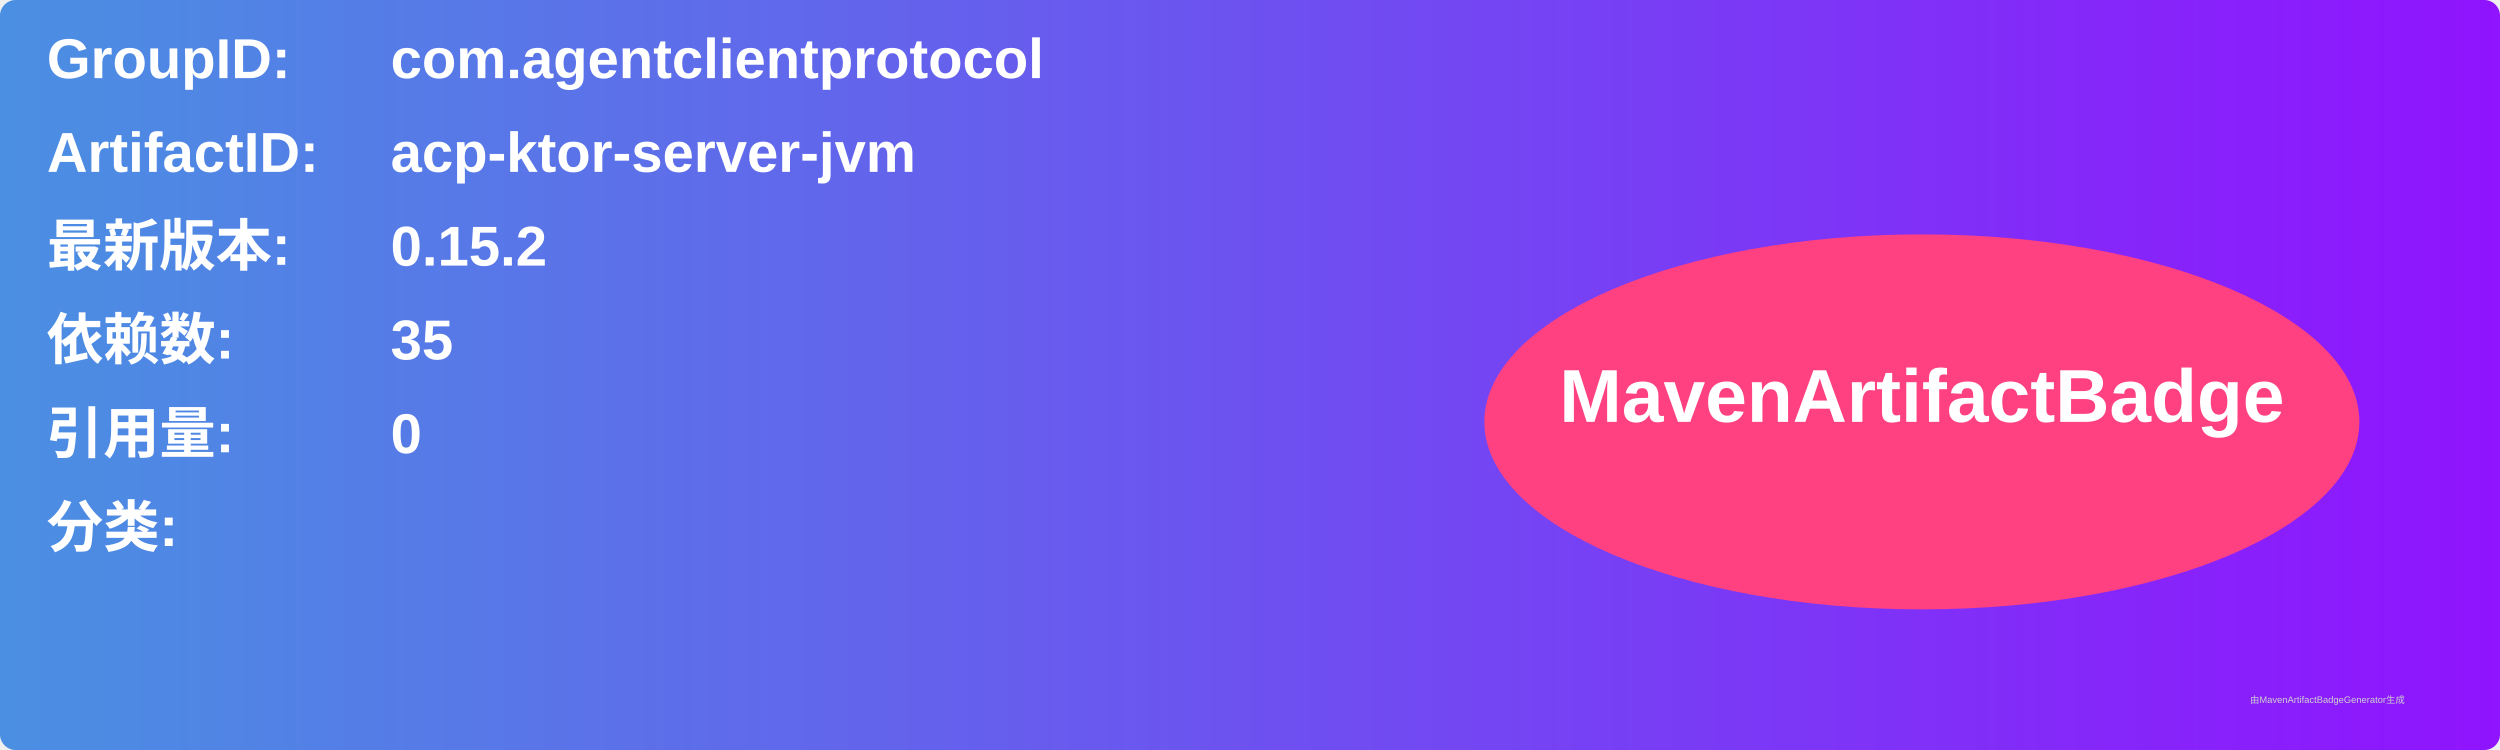
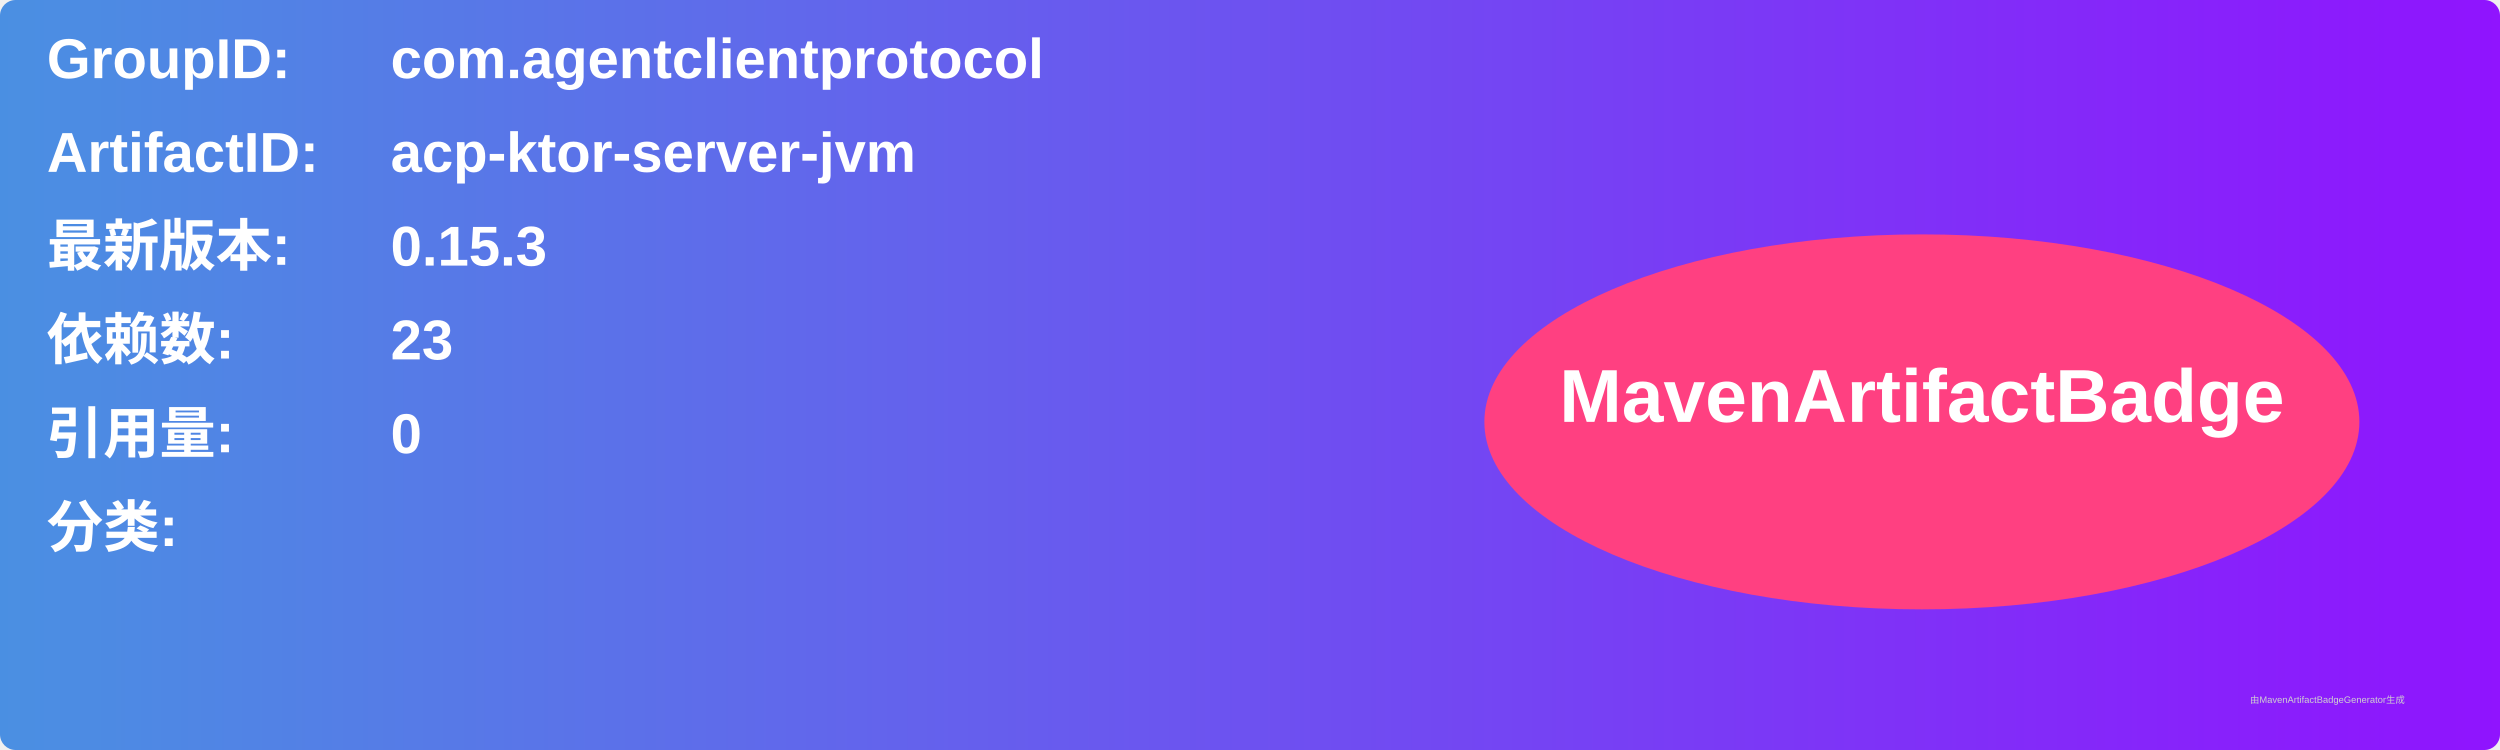
<svg xmlns="http://www.w3.org/2000/svg" width="800" height="240" viewBox="0 0 800 240">
  <linearGradient id="grad" x1="0%" y1="0%" x2="100%" y2="0%">
    <stop offset="0%" stop-color="#4a90e2" />
    <stop offset="100%" stop-color="#9013fe" />
  </linearGradient>
  <rect width="100%" height="100%" rx="5" ry="5" fill="url(#grad)" />
  <g transform="translate(15, 15)">
    <text x="0" y="10" font-family="Arial" font-size="18" fill="white" font-weight="bold" width="260">GroupID:</text>
    <text x="110" y="10" font-family="Arial" font-size="18" fill="white" font-weight="bold" width="460">com.agentclientprotocol</text>
    <text x="0" y="40" font-family="Arial" font-size="18" fill="white" font-weight="bold" width="260">ArtifactID:</text>
    <text x="110" y="40" font-family="Arial" font-size="18" fill="white" font-weight="bold" width="460">acp-ktor-server-jvm</text>
    <text x="0" y="70" font-family="Arial" font-size="18" fill="white" font-weight="bold">最新版本:</text>
    <text x="110" y="70" font-family="Arial" font-size="18" fill="white" font-weight="bold">
-       <tspan font-weight="bold">0.15.2</tspan>
+       <tspan font-weight="bold">0.15.3</tspan>
    </text>
    <text x="0" y="100" font-family="Arial" font-size="18" fill="white" font-weight="bold">依赖数: </text>
    <text x="110" y="100" font-family="Arial" font-size="18" fill="white">
-       <tspan font-weight="bold">35</tspan>
+       <tspan font-weight="bold">23</tspan>
    </text>
    <text x="0" y="130" font-family="Arial" font-size="18" fill="white" font-weight="bold">引用量: </text>
    <text x="110" y="130" font-family="Arial" font-size="18" fill="white">
      <tspan font-weight="bold">0</tspan>
    </text>
    <text x="0" y="160" font-family="Arial" font-size="18" fill="white" font-weight="bold">分类:</text>
    <text x="10" y="190" font-family="Arial" font-size="10" fill="white">
      <tspan font-weight="bold" />
    </text>
    <ellipse cx="600" cy="120" rx="140" ry="60" fill="#ff4081" />
    <text x="600" y="120" text-anchor="middle" font-family="Arial" font-size="24" fill="white" font-weight="bold">MavenArtifactBadge</text>
  </g>
  <text x="720" y="225" font-family="Arial" font-size="3" fill="#d0d0d0">由MavenArtifactBadgeGenerator生成</text>
</svg>
